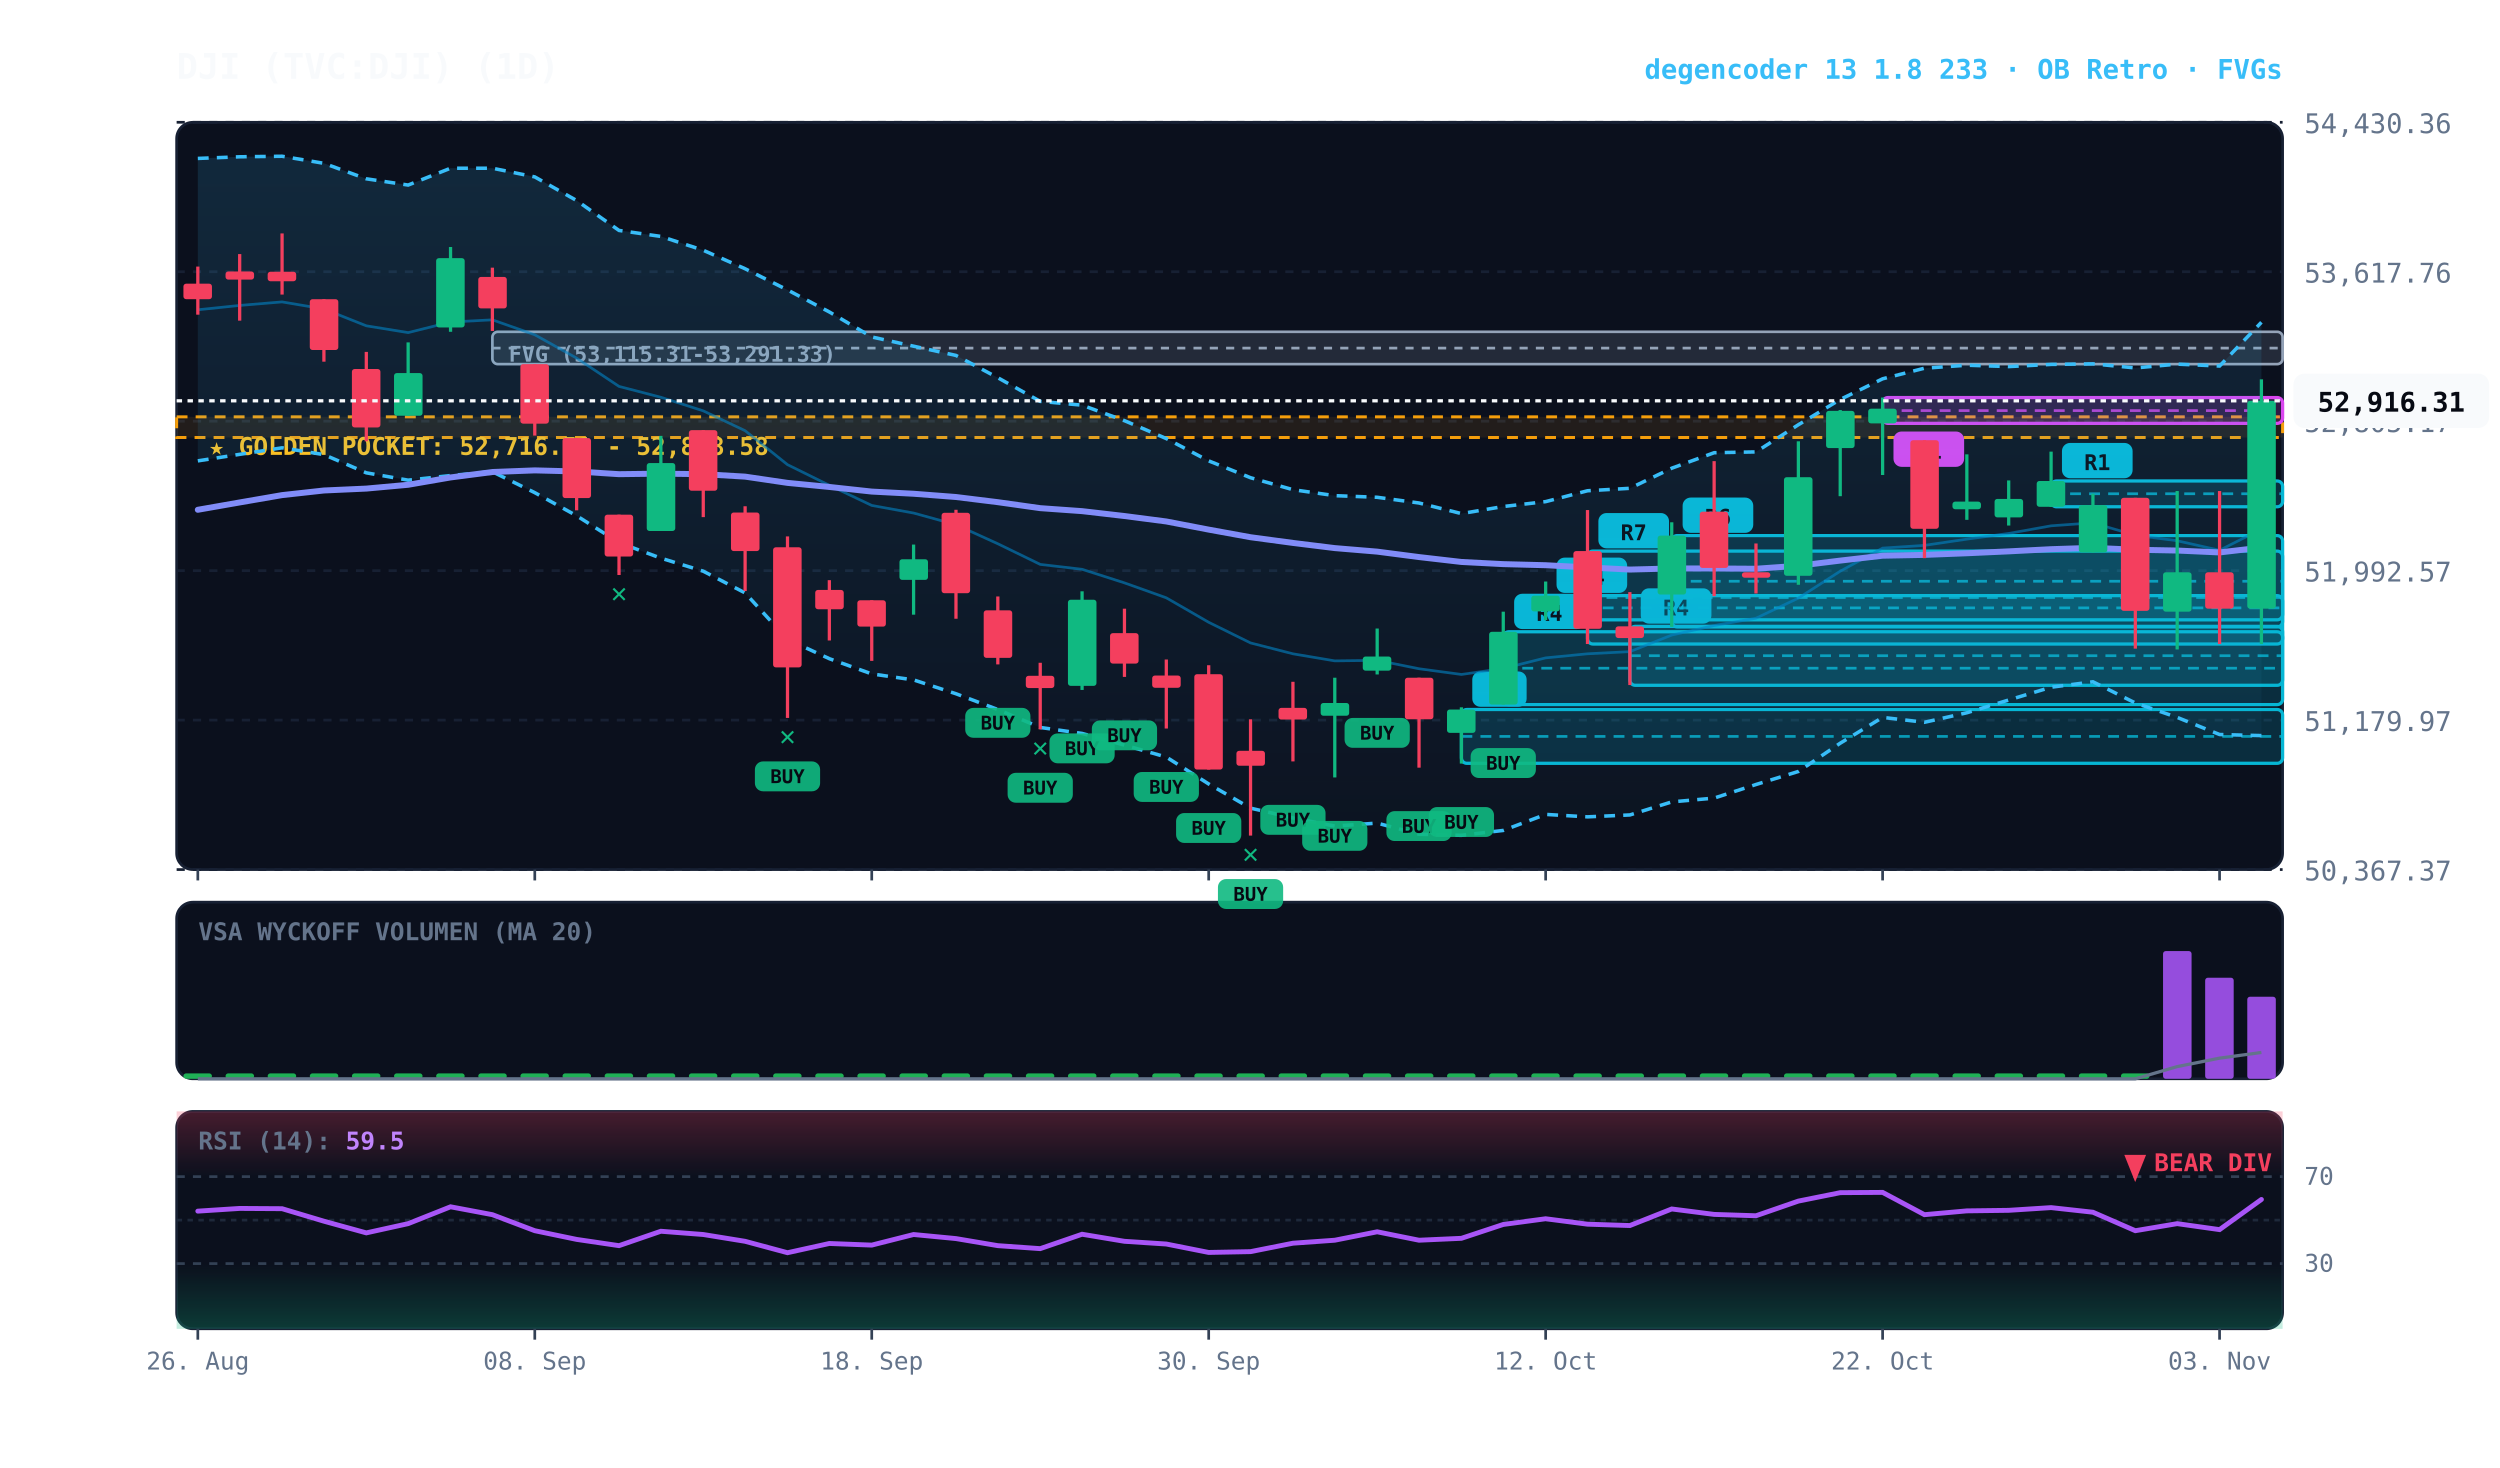
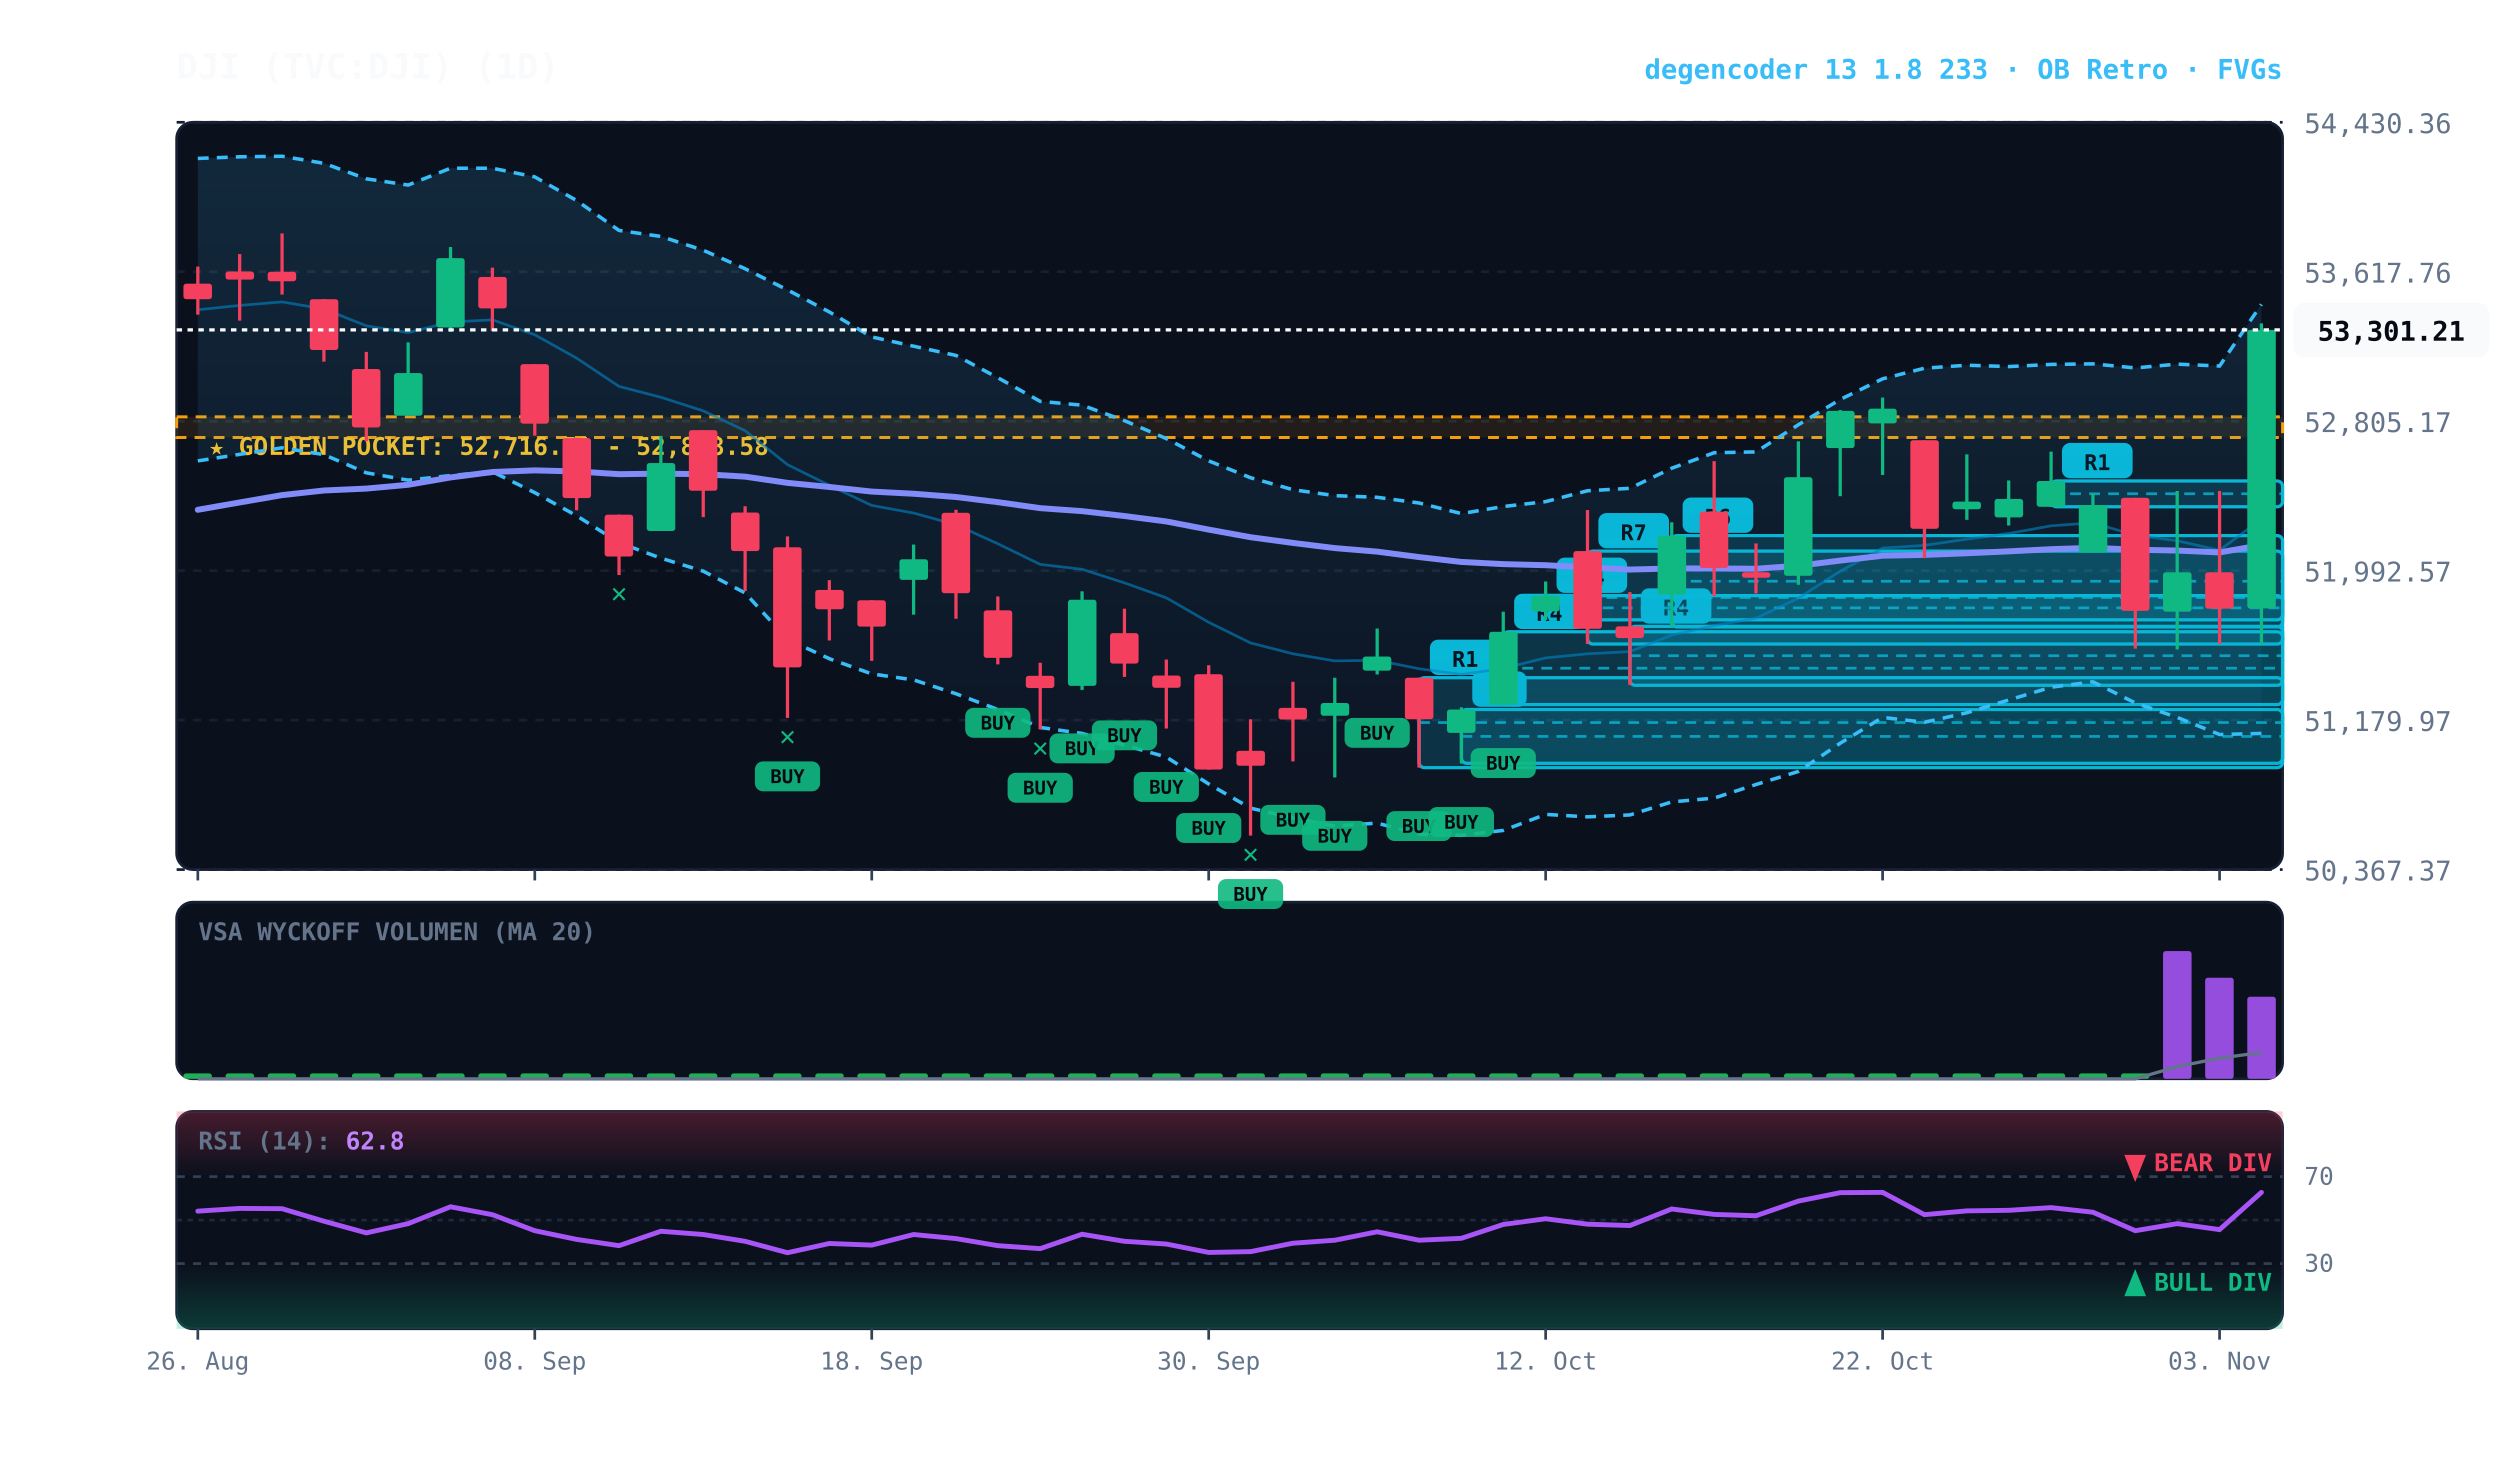
<svg xmlns="http://www.w3.org/2000/svg" viewBox="0 0 920 540" width="100%" height="100%" style="background:#070a13; font-family:'JetBrains Mono', monospace;">
  <defs>
    <linearGradient id="cloud-grad" x1="0%" y1="0%" x2="0%" y2="100%">
      <stop offset="0%" stop-color="#38bdf8" stop-opacity="0.14" />
      <stop offset="100%" stop-color="#38bdf8" stop-opacity="0.02" />
    </linearGradient>
    <linearGradient id="rsi-overbought" x1="0%" y1="0%" x2="0%" y2="100%">
      <stop offset="0%" stop-color="#f43f5e" stop-opacity="0.25" />
      <stop offset="100%" stop-color="#f43f5e" stop-opacity="0.0" />
    </linearGradient>
    <linearGradient id="rsi-oversold" x1="0%" y1="0%" x2="0%" y2="100%">
      <stop offset="0%" stop-color="#10b981" stop-opacity="0.0" />
      <stop offset="100%" stop-color="#10b981" stop-opacity="0.25" />
    </linearGradient>
  </defs>
  <rect x="65" y="45" width="775" height="275" fill="#0b101d" rx="6" stroke="#172033" stroke-width="1" />
  <rect x="65" y="332" width="775" height="65" fill="#0b101d" rx="6" stroke="#172033" stroke-width="1" />
  <rect x="65" y="409" width="775" height="80" fill="#0b101d" rx="6" stroke="#172033" stroke-width="1" />
  <line x1="65" y1="320.0" x2="840" y2="320.0" stroke="#172033" stroke-dasharray="3,3" stroke-width="1" />
  <text x="848" y="324.0" fill="#64748b" font-size="10" text-anchor="start">50,367.37</text>
  <line x1="65" y1="265.0" x2="840" y2="265.0" stroke="#172033" stroke-dasharray="3,3" stroke-width="1" />
  <text x="848" y="269.0" fill="#64748b" font-size="10" text-anchor="start">51,179.97</text>
  <line x1="65" y1="210.0" x2="840" y2="210.0" stroke="#172033" stroke-dasharray="3,3" stroke-width="1" />
  <text x="848" y="214.0" fill="#64748b" font-size="10" text-anchor="start">51,992.57</text>
  <line x1="65" y1="155.0" x2="840" y2="155.0" stroke="#172033" stroke-dasharray="3,3" stroke-width="1" />
  <text x="848" y="159.0" fill="#64748b" font-size="10" text-anchor="start">52,805.17</text>
  <line x1="65" y1="100.0" x2="840" y2="100.0" stroke="#172033" stroke-dasharray="3,3" stroke-width="1" />
  <text x="848" y="104.0" fill="#64748b" font-size="10" text-anchor="start">53,617.76</text>
  <line x1="65" y1="45.0" x2="840" y2="45.0" stroke="#172033" stroke-dasharray="3,3" stroke-width="1" />
  <text x="848" y="49.0" fill="#64748b" font-size="10" text-anchor="start">54,430.36</text>
  <rect x="65" y="153.4" width="775" height="7.6" fill="rgba(245, 158, 11, 0.10)" stroke="#f59e0b" stroke-dasharray="4,3" stroke-width="1.1" />
  <text x="77" y="167.4" fill="#fbbf24" font-size="9" font-weight="bold">★ GOLDEN POCKET: 52,716.51 - 52,828.58</text>
-   <rect x="181.2" y="122.1" width="658.8" height="11.9" fill="rgba(148, 163, 184, 0.18)" stroke="#94a3b8" stroke-width="1" rx="2" />
-   <line x1="181.2" y1="128.1" x2="840" y2="128.1" stroke="#94a3b8" stroke-dasharray="3,3" stroke-width="1" />
-   <text x="187.2" y="133.1" fill="#94a3b8" font-size="8" font-weight="bold">FVG (53,115.31-53,291.33)</text>
  <rect x="754.8" y="177.0" width="85.2" height="9.5" fill="rgba(6, 182, 212, 0.18)" stroke="#06b6d4" stroke-width="1.2" rx="2" />
  <line x1="754.8" y1="181.7" x2="840" y2="181.7" stroke="#06b6d4" stroke-dasharray="4,3" stroke-width="1.0" opacity="0.8" />
  <rect x="758.8" y="163.0" width="26" height="13" fill="#06b6d4" rx="3" />
  <text x="771.8" y="173.0" fill="#070a13" font-size="8" font-weight="bold" text-anchor="middle">R1</text>
-   <rect x="692.8" y="146.3" width="147.2" height="9.5" fill="rgba(217, 70, 239, 0.18)" stroke="#d946ef" stroke-width="1.2" rx="2" />
-   <line x1="692.8" y1="151.1" x2="840" y2="151.1" stroke="#d946ef" stroke-dasharray="4,3" stroke-width="1.0" opacity="0.8" />
-   <rect x="696.8" y="158.8" width="26" height="13" fill="#d946ef" rx="3" />
-   <text x="709.8" y="168.8" fill="#070a13" font-size="8" font-weight="bold" text-anchor="middle">R1</text>
  <rect x="615.2" y="197.1" width="224.8" height="33.6" fill="rgba(6, 182, 212, 0.18)" stroke="#06b6d4" stroke-width="1.2" rx="2" />
  <line x1="615.2" y1="213.9" x2="840" y2="213.9" stroke="#06b6d4" stroke-dasharray="4,3" stroke-width="1.0" opacity="0.8" />
  <rect x="619.2" y="183.1" width="26" height="13" fill="#06b6d4" rx="3" />
  <text x="632.2" y="193.1" fill="#070a13" font-size="8" font-weight="bold" text-anchor="middle">R6</text>
  <rect x="599.8" y="230.5" width="240.2" height="21.7" fill="rgba(6, 182, 212, 0.18)" stroke="#06b6d4" stroke-width="1.2" rx="2" />
  <line x1="599.8" y1="241.3" x2="840" y2="241.3" stroke="#06b6d4" stroke-dasharray="4,3" stroke-width="1.0" opacity="0.8" />
  <rect x="603.8" y="216.5" width="26" height="13" fill="#06b6d4" rx="3" />
  <text x="616.8" y="226.5" fill="#070a13" font-size="8" font-weight="bold" text-anchor="middle">R4</text>
  <rect x="584.2" y="202.8" width="255.8" height="34.2" fill="rgba(6, 182, 212, 0.18)" stroke="#06b6d4" stroke-width="1.2" rx="2" />
  <line x1="584.2" y1="219.9" x2="840" y2="219.9" stroke="#06b6d4" stroke-dasharray="4,3" stroke-width="1.0" opacity="0.8" />
  <rect x="588.2" y="188.8" width="26" height="13" fill="#06b6d4" rx="3" />
  <text x="601.2" y="198.8" fill="#070a13" font-size="8" font-weight="bold" text-anchor="middle">R7</text>
  <rect x="568.8" y="219.2" width="271.2" height="8.9" fill="rgba(6, 182, 212, 0.18)" stroke="#06b6d4" stroke-width="1.2" rx="2" />
  <line x1="568.8" y1="223.7" x2="840" y2="223.7" stroke="#06b6d4" stroke-dasharray="4,3" stroke-width="1.0" opacity="0.8" />
  <rect x="572.8" y="205.2" width="26" height="13" fill="#06b6d4" rx="3" />
  <text x="585.8" y="215.2" fill="#070a13" font-size="8" font-weight="bold" text-anchor="middle">R4</text>
  <rect x="553.2" y="232.5" width="286.8" height="26.8" fill="rgba(6, 182, 212, 0.18)" stroke="#06b6d4" stroke-width="1.2" rx="2" />
  <line x1="553.2" y1="245.9" x2="840" y2="245.9" stroke="#06b6d4" stroke-dasharray="4,3" stroke-width="1.0" opacity="0.8" />
  <rect x="557.2" y="218.5" width="26" height="13" fill="#06b6d4" rx="3" />
  <text x="570.2" y="228.5" fill="#070a13" font-size="8" font-weight="bold" text-anchor="middle">R4</text>
  <rect x="537.8" y="261.1" width="302.2" height="19.8" fill="rgba(6, 182, 212, 0.18)" stroke="#06b6d4" stroke-width="1.2" rx="2" />
  <line x1="537.8" y1="271.0" x2="840" y2="271.0" stroke="#06b6d4" stroke-dasharray="4,3" stroke-width="1.0" opacity="0.8" />
  <rect x="541.8" y="247.1" width="20" height="13" fill="#06b6d4" rx="3" />
  <text x="551.8" y="257.1" fill="#070a13" font-size="8" font-weight="bold" text-anchor="middle">B</text>
-   <polygon points="72.8,58.3 88.2,57.7 103.8,57.5 119.2,60.1 134.8,65.8 150.2,68.1 165.8,61.9 181.2,61.9 196.8,65.1 212.2,73.8 227.8,84.8 243.2,87.0 258.8,92.1 274.2,98.9 289.8,106.7 305.2,114.8 320.8,124.0 336.2,127.4 351.8,130.8 367.2,139.0 382.8,147.7 398.2,149.1 413.8,154.8 429.2,161.4 444.8,169.6 460.2,175.8 475.8,180.2 491.2,182.4 506.8,183.0 522.2,185.1 537.8,189.0 553.2,186.4 568.8,184.6 584.2,180.6 599.8,179.7 615.2,172.3 630.8,166.6 646.2,166.3 661.8,156.3 677.2,147.0 692.8,139.4 708.2,135.5 723.8,134.4 739.2,134.9 754.8,134.1 770.2,133.9 785.8,135.4 801.2,134.0 816.8,134.7 832.2,118.6 832.2,270.7 816.8,270.3 801.2,264.0 785.8,258.7 770.2,250.9 754.8,252.9 739.2,257.6 723.8,262.3 708.2,265.8 692.8,264.0 677.2,273.5 661.8,283.9 646.2,288.7 630.8,293.7 615.2,295.1 599.8,299.9 584.2,300.6 568.8,299.7 553.2,305.6 537.8,307.4 522.2,307.0 506.8,302.9 491.2,304.0 475.8,301.0 460.2,297.4 444.8,288.5 429.2,278.6 413.8,274.2 398.2,269.9 382.8,267.7 367.2,261.1 351.8,255.3 336.2,250.2 320.8,248.0 305.2,242.4 289.8,235.3 274.2,218.2 258.8,210.2 243.2,205.4 227.8,199.7 212.2,189.8 196.8,181.3 181.2,173.6 165.8,175.0 150.2,176.7 134.8,174.0 119.2,167.3 103.8,164.8 88.2,167.2 72.8,169.6" fill="url(#cloud-grad)" />
-   <polyline points="72.8,58.3 88.2,57.7 103.8,57.5 119.2,60.1 134.8,65.8 150.2,68.1 165.8,61.9 181.2,61.9 196.8,65.1 212.2,73.8 227.8,84.8 243.2,87.0 258.8,92.1 274.2,98.9 289.8,106.7 305.2,114.8 320.8,124.0 336.2,127.4 351.8,130.8 367.2,139.0 382.8,147.7 398.2,149.1 413.8,154.8 429.2,161.4 444.8,169.6 460.2,175.8 475.8,180.2 491.2,182.4 506.8,183.0 522.2,185.1 537.8,189.0 553.2,186.4 568.8,184.6 584.2,180.6 599.8,179.7 615.2,172.3 630.8,166.6 646.2,166.3 661.8,156.3 677.2,147.0 692.8,139.4 708.2,135.5 723.8,134.4 739.2,134.9 754.8,134.1 770.2,133.9 785.8,135.4 801.2,134.0 816.8,134.7 832.2,118.6" fill="none" stroke="#38bdf8" stroke-width="1.3" stroke-dasharray="4,3" />
-   <polyline points="72.8,169.6 88.2,167.2 103.8,164.8 119.2,167.3 134.8,174.0 150.2,176.7 165.8,175.0 181.2,173.6 196.8,181.3 212.2,189.8 227.8,199.7 243.2,205.4 258.8,210.2 274.2,218.2 289.8,235.3 305.2,242.4 320.8,248.0 336.2,250.2 351.8,255.3 367.2,261.1 382.8,267.7 398.2,269.9 413.8,274.2 429.2,278.6 444.8,288.5 460.2,297.4 475.8,301.0 491.2,304.0 506.8,302.9 522.2,307.0 537.8,307.4 553.2,305.6 568.8,299.7 584.2,300.6 599.8,299.9 615.2,295.1 630.8,293.7 646.2,288.7 661.8,283.9 677.2,273.5 692.8,264.0 708.2,265.8 723.8,262.3 739.2,257.6 754.8,252.9 770.2,250.9 785.8,258.7 801.2,264.0 816.8,270.3 832.2,270.7" fill="none" stroke="#38bdf8" stroke-width="1.3" stroke-dasharray="4,3" />
-   <polyline points="72.8,114.0 88.2,112.4 103.8,111.1 119.2,113.7 134.8,119.9 150.2,122.4 165.8,118.5 181.2,117.7 196.8,123.2 212.2,131.8 227.8,142.2 243.2,146.2 258.8,151.2 274.2,158.5 289.8,171.0 305.2,178.6 320.8,186.0 336.2,188.8 351.8,193.1 367.2,200.1 382.8,207.7 398.2,209.5 413.8,214.5 429.2,220.0 444.8,229.0 460.2,236.6 475.8,240.6 491.2,243.2 506.8,243.0 522.2,246.1 537.8,248.2 553.2,246.0 568.8,242.1 584.2,240.6 599.8,239.8 615.2,233.7 630.8,230.2 646.2,227.5 661.8,220.1 677.2,210.2 692.8,201.7 708.2,200.7 723.8,198.4 739.2,196.3 754.8,193.5 770.2,192.4 785.8,197.0 801.2,199.0 816.8,202.5 832.2,194.7" fill="none" stroke="#0284c7" stroke-width="1.0" stroke-opacity="0.6" />
-   <polyline points="72.8,187.6 88.2,184.9 103.8,182.2 119.2,180.5 134.8,179.8 150.2,178.4 165.8,175.7 181.2,173.7 196.8,173.1 212.2,173.5 227.8,174.5 243.2,174.3 258.8,174.5 274.2,175.4 289.8,177.7 305.2,179.2 320.8,180.9 336.2,181.7 351.8,182.9 367.2,184.8 382.8,187.0 398.2,188.1 413.8,189.9 429.2,191.9 444.8,194.9 460.2,197.7 475.8,199.8 491.2,201.7 506.8,203.0 522.2,205.0 537.8,206.8 553.2,207.6 568.8,208.0 584.2,208.8 599.8,209.6 615.2,209.2 630.8,209.2 646.2,209.3 661.8,208.2 677.2,206.3 692.8,204.5 708.2,204.2 723.8,203.6 739.2,202.9 754.8,202.1 770.2,201.6 785.8,202.3 801.2,202.6 816.8,203.3 832.2,201.5" fill="none" stroke="#818cf8" stroke-width="2.2" stroke-linecap="round" />
+   <rect x="522.2" y="249.4" width="317.8" height="33.1" fill="rgba(6, 182, 212, 0.18)" stroke="#06b6d4" stroke-width="1.2" rx="2" />
+   <line x1="522.2" y1="265.9" x2="840" y2="265.9" stroke="#06b6d4" stroke-dasharray="4,3" stroke-width="1.0" opacity="0.8" />
+   <rect x="526.2" y="235.4" width="26" height="13" fill="#06b6d4" rx="3" />
+   <text x="539.2" y="245.4" fill="#070a13" font-size="8" font-weight="bold" text-anchor="middle">R1</text>
+   <polygon points="72.8,58.3 88.2,57.7 103.8,57.5 119.2,60.1 134.8,65.8 150.2,68.1 165.8,61.9 181.2,61.9 196.8,65.1 212.2,73.8 227.8,84.8 243.2,87.0 258.8,92.1 274.2,98.9 289.8,106.7 305.2,114.8 320.8,124.0 336.2,127.4 351.8,130.8 367.2,139.0 382.8,147.7 398.2,149.1 413.8,154.8 429.2,161.4 444.8,169.6 460.2,175.8 475.8,180.2 491.2,182.4 506.8,183.0 522.2,185.1 537.8,189.0 553.2,186.4 568.8,184.6 584.2,180.6 599.8,179.7 615.2,172.3 630.8,166.6 646.2,166.3 661.8,156.3 677.2,147.0 692.8,139.4 708.2,135.5 723.8,134.4 739.2,134.9 754.8,134.1 770.2,133.9 785.8,135.4 801.2,134.0 816.8,134.7 832.2,112.0 832.2,269.9 816.8,270.3 801.2,264.0 785.8,258.7 770.2,250.9 754.8,252.9 739.2,257.6 723.8,262.3 708.2,265.8 692.8,264.0 677.2,273.5 661.8,283.9 646.2,288.7 630.8,293.7 615.2,295.1 599.8,299.9 584.2,300.6 568.8,299.7 553.2,305.6 537.8,307.4 522.2,307.0 506.8,302.9 491.2,304.0 475.8,301.0 460.2,297.4 444.8,288.5 429.2,278.6 413.8,274.2 398.2,269.9 382.8,267.7 367.2,261.1 351.8,255.3 336.2,250.2 320.8,248.0 305.2,242.4 289.8,235.3 274.2,218.2 258.8,210.2 243.2,205.4 227.8,199.7 212.2,189.8 196.8,181.3 181.2,173.6 165.8,175.0 150.2,176.7 134.8,174.0 119.2,167.3 103.8,164.8 88.2,167.2 72.8,169.6" fill="url(#cloud-grad)" />
+   <polyline points="72.8,58.3 88.2,57.7 103.8,57.5 119.2,60.1 134.8,65.8 150.2,68.1 165.8,61.9 181.2,61.9 196.8,65.1 212.2,73.8 227.8,84.8 243.2,87.0 258.8,92.1 274.2,98.9 289.8,106.7 305.2,114.8 320.8,124.0 336.2,127.4 351.8,130.8 367.2,139.0 382.8,147.7 398.2,149.1 413.8,154.8 429.2,161.4 444.8,169.6 460.2,175.8 475.8,180.2 491.2,182.4 506.8,183.0 522.2,185.1 537.8,189.0 553.2,186.4 568.8,184.6 584.2,180.6 599.8,179.7 615.2,172.3 630.8,166.6 646.2,166.3 661.8,156.3 677.2,147.0 692.8,139.4 708.2,135.5 723.8,134.4 739.2,134.9 754.8,134.1 770.2,133.9 785.8,135.4 801.2,134.0 816.8,134.7 832.2,112.0" fill="none" stroke="#38bdf8" stroke-width="1.3" stroke-dasharray="4,3" />
+   <polyline points="72.8,169.6 88.2,167.2 103.8,164.8 119.2,167.3 134.8,174.0 150.2,176.7 165.8,175.0 181.2,173.6 196.8,181.3 212.2,189.8 227.8,199.7 243.2,205.4 258.8,210.2 274.2,218.2 289.8,235.3 305.2,242.4 320.8,248.0 336.2,250.2 351.8,255.3 367.2,261.1 382.8,267.7 398.2,269.9 413.8,274.2 429.2,278.6 444.8,288.5 460.2,297.4 475.8,301.0 491.2,304.0 506.8,302.9 522.2,307.0 537.8,307.4 553.2,305.6 568.8,299.7 584.2,300.6 599.8,299.9 615.2,295.1 630.8,293.7 646.2,288.7 661.8,283.9 677.2,273.5 692.8,264.0 708.2,265.8 723.8,262.3 739.2,257.6 754.8,252.9 770.2,250.9 785.8,258.7 801.2,264.0 816.8,270.3 832.2,269.9" fill="none" stroke="#38bdf8" stroke-width="1.3" stroke-dasharray="4,3" />
+   <polyline points="72.8,114.0 88.2,112.4 103.8,111.1 119.2,113.7 134.8,119.9 150.2,122.4 165.8,118.5 181.2,117.7 196.8,123.2 212.2,131.8 227.8,142.2 243.2,146.2 258.8,151.2 274.2,158.5 289.8,171.0 305.2,178.6 320.8,186.0 336.2,188.8 351.8,193.1 367.2,200.1 382.8,207.7 398.2,209.5 413.8,214.5 429.2,220.0 444.8,229.0 460.2,236.6 475.8,240.6 491.2,243.2 506.8,243.0 522.2,246.1 537.8,248.2 553.2,246.0 568.8,242.1 584.2,240.6 599.8,239.8 615.2,233.7 630.8,230.2 646.2,227.5 661.8,220.1 677.2,210.2 692.8,201.7 708.2,200.7 723.8,198.4 739.2,196.3 754.8,193.5 770.2,192.4 785.8,197.0 801.2,199.0 816.8,202.5 832.2,191.0" fill="none" stroke="#0284c7" stroke-width="1.0" stroke-opacity="0.6" />
+   <polyline points="72.8,187.6 88.2,184.9 103.8,182.2 119.2,180.5 134.8,179.8 150.2,178.4 165.8,175.7 181.2,173.7 196.8,173.1 212.2,173.5 227.8,174.5 243.2,174.3 258.8,174.5 274.2,175.4 289.8,177.7 305.2,179.2 320.8,180.9 336.2,181.7 351.8,182.9 367.2,184.8 382.8,187.0 398.2,188.1 413.8,189.9 429.2,191.9 444.8,194.9 460.2,197.7 475.8,199.8 491.2,201.7 506.8,203.0 522.2,205.0 537.8,206.8 553.2,207.6 568.8,208.0 584.2,208.8 599.8,209.6 615.2,209.2 630.8,209.2 646.2,209.3 661.8,208.2 677.2,206.3 692.8,204.5 708.2,204.2 723.8,203.6 739.2,202.9 754.8,202.1 770.2,201.6 785.8,202.3 801.2,202.6 816.8,203.3 832.2,200.6" fill="none" stroke="#818cf8" stroke-width="2.2" stroke-linecap="round" />
  <line x1="72.8" y1="98.1" x2="72.8" y2="115.8" stroke="#f43f5e" stroke-width="1.2" />
  <rect x="67.5" y="104.4" width="10.5" height="5.7" fill="#f43f5e" rx="1" />
  <line x1="88.2" y1="93.5" x2="88.2" y2="118.0" stroke="#f43f5e" stroke-width="1.2" />
  <rect x="83.0" y="99.9" width="10.5" height="3.0" fill="#f43f5e" rx="1" />
  <line x1="103.8" y1="85.9" x2="103.8" y2="108.4" stroke="#f43f5e" stroke-width="1.2" />
  <rect x="98.5" y="100.0" width="10.5" height="3.5" fill="#f43f5e" rx="1" />
  <line x1="119.2" y1="110.1" x2="119.2" y2="133.1" stroke="#f43f5e" stroke-width="1.2" />
  <rect x="114.0" y="110.1" width="10.5" height="18.7" fill="#f43f5e" rx="1" />
  <line x1="134.8" y1="129.5" x2="134.8" y2="162.4" stroke="#f43f5e" stroke-width="1.2" />
  <rect x="129.5" y="135.8" width="10.5" height="21.5" fill="#f43f5e" rx="1" />
  <line x1="150.2" y1="126.0" x2="150.2" y2="153.0" stroke="#10b981" stroke-width="1.2" />
  <rect x="145.0" y="137.3" width="10.5" height="15.7" fill="#10b981" rx="1" />
  <line x1="165.8" y1="90.9" x2="165.8" y2="122.1" stroke="#10b981" stroke-width="1.2" />
  <rect x="160.5" y="95.0" width="10.5" height="25.5" fill="#10b981" rx="1" />
  <line x1="181.2" y1="98.5" x2="181.2" y2="121.8" stroke="#f43f5e" stroke-width="1.2" />
  <rect x="176.0" y="101.9" width="10.5" height="11.6" fill="#f43f5e" rx="1" />
  <line x1="196.8" y1="134.0" x2="196.8" y2="160.3" stroke="#f43f5e" stroke-width="1.2" />
  <rect x="191.5" y="134.0" width="10.5" height="21.9" fill="#f43f5e" rx="1" />
  <line x1="212.2" y1="161.2" x2="212.2" y2="187.8" stroke="#f43f5e" stroke-width="1.2" />
  <rect x="207.0" y="161.2" width="10.5" height="22.1" fill="#f43f5e" rx="1" />
  <line x1="227.8" y1="189.4" x2="227.8" y2="211.6" stroke="#f43f5e" stroke-width="1.2" />
  <rect x="222.5" y="189.4" width="10.5" height="15.4" fill="#f43f5e" rx="1" />
  <text x="227.8" y="221.6" fill="#10b981" font-size="10" font-weight="bold" text-anchor="middle">✕</text>
  <line x1="243.2" y1="160.4" x2="243.2" y2="195.3" stroke="#10b981" stroke-width="1.2" />
  <rect x="238.0" y="170.4" width="10.5" height="25.0" fill="#10b981" rx="1" />
  <line x1="258.8" y1="158.3" x2="258.8" y2="190.3" stroke="#f43f5e" stroke-width="1.2" />
  <rect x="253.5" y="158.3" width="10.5" height="22.3" fill="#f43f5e" rx="1" />
  <line x1="274.2" y1="186.3" x2="274.2" y2="217.5" stroke="#f43f5e" stroke-width="1.2" />
  <rect x="269.0" y="188.6" width="10.5" height="14.2" fill="#f43f5e" rx="1" />
  <line x1="289.8" y1="197.4" x2="289.8" y2="264.2" stroke="#f43f5e" stroke-width="1.2" />
  <rect x="284.5" y="201.4" width="10.5" height="44.2" fill="#f43f5e" rx="1" />
  <rect x="277.8" y="280.2" width="24" height="11" fill="#10b981" rx="3" opacity="0.9" />
  <text x="289.8" y="288.2" fill="#070a13" font-size="7" font-weight="bold" text-anchor="middle">BUY</text>
  <text x="289.8" y="274.2" fill="#10b981" font-size="10" font-weight="bold" text-anchor="middle">✕</text>
  <line x1="305.2" y1="213.5" x2="305.2" y2="235.7" stroke="#f43f5e" stroke-width="1.2" />
  <rect x="300.0" y="217.1" width="10.5" height="7.1" fill="#f43f5e" rx="1" />
  <line x1="320.8" y1="220.9" x2="320.8" y2="243.2" stroke="#f43f5e" stroke-width="1.2" />
  <rect x="315.5" y="220.9" width="10.5" height="9.7" fill="#f43f5e" rx="1" />
  <line x1="336.2" y1="200.4" x2="336.2" y2="226.2" stroke="#10b981" stroke-width="1.2" />
  <rect x="331.0" y="205.8" width="10.5" height="7.6" fill="#10b981" rx="1" />
  <line x1="351.8" y1="187.6" x2="351.8" y2="227.7" stroke="#f43f5e" stroke-width="1.2" />
  <rect x="346.5" y="188.7" width="10.5" height="29.6" fill="#f43f5e" rx="1" />
  <line x1="367.2" y1="219.5" x2="367.2" y2="244.5" stroke="#f43f5e" stroke-width="1.2" />
  <rect x="362.0" y="224.6" width="10.5" height="17.5" fill="#f43f5e" rx="1" />
  <rect x="355.2" y="260.5" width="24" height="11" fill="#10b981" rx="3" opacity="0.9" />
  <text x="367.2" y="268.5" fill="#070a13" font-size="7" font-weight="bold" text-anchor="middle">BUY</text>
  <line x1="382.8" y1="243.9" x2="382.8" y2="268.4" stroke="#f43f5e" stroke-width="1.2" />
  <rect x="377.5" y="248.7" width="10.5" height="4.5" fill="#f43f5e" rx="1" />
  <rect x="370.8" y="284.4" width="24" height="11" fill="#10b981" rx="3" opacity="0.9" />
  <text x="382.8" y="292.4" fill="#070a13" font-size="7" font-weight="bold" text-anchor="middle">BUY</text>
  <text x="382.8" y="278.4" fill="#10b981" font-size="10" font-weight="bold" text-anchor="middle">✕</text>
  <line x1="398.2" y1="217.6" x2="398.2" y2="253.9" stroke="#10b981" stroke-width="1.2" />
  <rect x="393.0" y="220.7" width="10.5" height="31.7" fill="#10b981" rx="1" />
  <rect x="386.2" y="269.9" width="24" height="11" fill="#10b981" rx="3" opacity="0.9" />
  <text x="398.2" y="277.9" fill="#070a13" font-size="7" font-weight="bold" text-anchor="middle">BUY</text>
  <line x1="413.8" y1="224.0" x2="413.8" y2="249.1" stroke="#f43f5e" stroke-width="1.2" />
  <rect x="408.5" y="233.0" width="10.5" height="11.2" fill="#f43f5e" rx="1" />
  <rect x="401.8" y="265.1" width="24" height="11" fill="#10b981" rx="3" opacity="0.9" />
  <text x="413.8" y="273.1" fill="#070a13" font-size="7" font-weight="bold" text-anchor="middle">BUY</text>
  <line x1="429.2" y1="242.7" x2="429.2" y2="268.1" stroke="#f43f5e" stroke-width="1.2" />
  <rect x="424.0" y="248.6" width="10.5" height="4.5" fill="#f43f5e" rx="1" />
  <rect x="417.2" y="284.1" width="24" height="11" fill="#10b981" rx="3" opacity="0.9" />
  <text x="429.2" y="292.1" fill="#070a13" font-size="7" font-weight="bold" text-anchor="middle">BUY</text>
  <line x1="444.8" y1="244.8" x2="444.8" y2="283.2" stroke="#f43f5e" stroke-width="1.2" />
  <rect x="439.5" y="248.1" width="10.5" height="35.1" fill="#f43f5e" rx="1" />
  <rect x="432.8" y="299.2" width="24" height="11" fill="#10b981" rx="3" opacity="0.9" />
  <text x="444.8" y="307.2" fill="#070a13" font-size="7" font-weight="bold" text-anchor="middle">BUY</text>
  <line x1="460.2" y1="264.7" x2="460.2" y2="307.5" stroke="#f43f5e" stroke-width="1.2" />
  <rect x="455.0" y="276.3" width="10.5" height="5.5" fill="#f43f5e" rx="1" />
  <rect x="448.2" y="323.5" width="24" height="11" fill="#10b981" rx="3" opacity="0.9" />
  <text x="460.2" y="331.5" fill="#070a13" font-size="7" font-weight="bold" text-anchor="middle">BUY</text>
  <text x="460.2" y="317.5" fill="#10b981" font-size="10" font-weight="bold" text-anchor="middle">✕</text>
  <line x1="475.8" y1="250.9" x2="475.8" y2="280.2" stroke="#f43f5e" stroke-width="1.2" />
  <rect x="470.5" y="260.5" width="10.5" height="4.3" fill="#f43f5e" rx="1" />
  <rect x="463.8" y="296.2" width="24" height="11" fill="#10b981" rx="3" opacity="0.9" />
  <text x="475.8" y="304.2" fill="#070a13" font-size="7" font-weight="bold" text-anchor="middle">BUY</text>
  <line x1="491.2" y1="249.4" x2="491.2" y2="286.1" stroke="#10b981" stroke-width="1.2" />
  <rect x="486.0" y="258.7" width="10.5" height="4.7" fill="#10b981" rx="1" />
  <rect x="479.2" y="302.1" width="24" height="11" fill="#10b981" rx="3" opacity="0.9" />
  <text x="491.2" y="310.1" fill="#070a13" font-size="7" font-weight="bold" text-anchor="middle">BUY</text>
  <line x1="506.8" y1="231.3" x2="506.8" y2="248.2" stroke="#10b981" stroke-width="1.2" />
  <rect x="501.5" y="241.6" width="10.5" height="5.2" fill="#10b981" rx="1" />
  <rect x="494.8" y="264.2" width="24" height="11" fill="#10b981" rx="3" opacity="0.9" />
  <text x="506.8" y="272.2" fill="#070a13" font-size="7" font-weight="bold" text-anchor="middle">BUY</text>
  <line x1="522.2" y1="249.4" x2="522.2" y2="282.5" stroke="#f43f5e" stroke-width="1.2" />
  <rect x="517.0" y="249.4" width="10.5" height="15.3" fill="#f43f5e" rx="1" />
  <rect x="510.2" y="298.5" width="24" height="11" fill="#10b981" rx="3" opacity="0.9" />
  <text x="522.2" y="306.5" fill="#070a13" font-size="7" font-weight="bold" text-anchor="middle">BUY</text>
  <line x1="537.8" y1="260.3" x2="537.8" y2="281.0" stroke="#10b981" stroke-width="1.2" />
  <rect x="532.5" y="261.1" width="10.5" height="8.6" fill="#10b981" rx="1" />
  <rect x="525.8" y="297.0" width="24" height="11" fill="#10b981" rx="3" opacity="0.9" />
  <text x="537.8" y="305.0" fill="#070a13" font-size="7" font-weight="bold" text-anchor="middle">BUY</text>
  <line x1="553.2" y1="225.1" x2="553.2" y2="259.3" stroke="#10b981" stroke-width="1.2" />
  <rect x="548.0" y="232.5" width="10.5" height="26.8" fill="#10b981" rx="1" />
  <rect x="541.2" y="275.3" width="24" height="11" fill="#10b981" rx="3" opacity="0.9" />
  <text x="553.2" y="283.3" fill="#070a13" font-size="7" font-weight="bold" text-anchor="middle">BUY</text>
  <line x1="568.8" y1="214.0" x2="568.8" y2="228.2" stroke="#10b981" stroke-width="1.2" />
  <rect x="563.5" y="219.2" width="10.5" height="5.8" fill="#10b981" rx="1" />
  <line x1="584.2" y1="187.7" x2="584.2" y2="237.0" stroke="#f43f5e" stroke-width="1.2" />
  <rect x="579.0" y="202.8" width="10.5" height="28.6" fill="#f43f5e" rx="1" />
  <line x1="599.8" y1="217.9" x2="599.8" y2="252.1" stroke="#f43f5e" stroke-width="1.2" />
  <rect x="594.5" y="230.5" width="10.5" height="4.3" fill="#f43f5e" rx="1" />
  <line x1="615.2" y1="192.2" x2="615.2" y2="230.7" stroke="#10b981" stroke-width="1.2" />
  <rect x="610.0" y="197.1" width="10.5" height="21.7" fill="#10b981" rx="1" />
  <line x1="630.8" y1="169.7" x2="630.8" y2="219.4" stroke="#f43f5e" stroke-width="1.2" />
  <rect x="625.5" y="188.3" width="10.5" height="20.7" fill="#f43f5e" rx="1" />
  <line x1="646.2" y1="200.0" x2="646.2" y2="218.4" stroke="#f43f5e" stroke-width="1.2" />
  <rect x="641.0" y="210.6" width="10.5" height="2.0" fill="#f43f5e" rx="1" />
  <line x1="661.8" y1="162.4" x2="661.8" y2="215.2" stroke="#10b981" stroke-width="1.2" />
  <rect x="656.5" y="175.6" width="10.5" height="36.3" fill="#10b981" rx="1" />
  <line x1="677.2" y1="150.9" x2="677.2" y2="182.6" stroke="#10b981" stroke-width="1.2" />
  <rect x="672.0" y="151.2" width="10.5" height="13.7" fill="#10b981" rx="1" />
  <line x1="692.8" y1="146.3" x2="692.8" y2="174.8" stroke="#10b981" stroke-width="1.2" />
  <rect x="687.5" y="150.4" width="10.5" height="5.4" fill="#10b981" rx="1" />
  <line x1="708.2" y1="162.0" x2="708.2" y2="205.4" stroke="#f43f5e" stroke-width="1.2" />
  <rect x="703.0" y="162.0" width="10.5" height="32.6" fill="#f43f5e" rx="1" />
  <line x1="723.8" y1="167.2" x2="723.8" y2="191.3" stroke="#10b981" stroke-width="1.2" />
  <rect x="718.5" y="184.6" width="10.5" height="2.8" fill="#10b981" rx="1" />
  <line x1="739.2" y1="176.8" x2="739.2" y2="193.4" stroke="#10b981" stroke-width="1.2" />
  <rect x="734.0" y="183.6" width="10.5" height="6.8" fill="#10b981" rx="1" />
  <line x1="754.8" y1="166.2" x2="754.8" y2="186.5" stroke="#10b981" stroke-width="1.2" />
  <rect x="749.5" y="177.0" width="10.5" height="9.5" fill="#10b981" rx="1" />
  <line x1="770.2" y1="181.7" x2="770.2" y2="203.3" stroke="#10b981" stroke-width="1.2" />
  <rect x="765.0" y="185.9" width="10.5" height="17.4" fill="#10b981" rx="1" />
  <line x1="785.8" y1="183.2" x2="785.8" y2="238.7" stroke="#f43f5e" stroke-width="1.2" />
  <rect x="780.5" y="183.2" width="10.5" height="41.6" fill="#f43f5e" rx="1" />
  <line x1="801.2" y1="180.7" x2="801.2" y2="239.0" stroke="#10b981" stroke-width="1.2" />
  <rect x="796.0" y="210.6" width="10.5" height="14.5" fill="#10b981" rx="1" />
  <line x1="816.8" y1="180.7" x2="816.8" y2="237.0" stroke="#f43f5e" stroke-width="1.2" />
  <rect x="811.5" y="210.6" width="10.5" height="13.4" fill="#f43f5e" rx="1" />
-   <line x1="832.2" y1="139.6" x2="832.2" y2="237.0" stroke="#10b981" stroke-width="1.2" />
-   <rect x="827.0" y="147.5" width="10.5" height="76.5" fill="#10b981" rx="1" />
-   <line x1="65" y1="147.5" x2="840" y2="147.5" stroke="#f8fafc" stroke-width="1.2" stroke-dasharray="2,2" />
-   <rect x="844" y="137.5" width="72" height="20" fill="#f8fafc" rx="4" />
-   <text x="880" y="151.5" fill="#070a13" font-size="10" font-weight="bold" text-anchor="middle">52,916.31</text>
+   <line x1="832.2" y1="119.0" x2="832.2" y2="237.0" stroke="#10b981" stroke-width="1.2" />
+   <rect x="827.0" y="121.4" width="10.5" height="102.5" fill="#10b981" rx="1" />
+   <line x1="65" y1="121.4" x2="840" y2="121.4" stroke="#f8fafc" stroke-width="1.2" stroke-dasharray="2,2" />
+   <rect x="844" y="111.4" width="72" height="20" fill="#f8fafc" rx="4" />
+   <text x="880" y="125.4" fill="#070a13" font-size="10" font-weight="bold" text-anchor="middle">53,301.21</text>
  <text x="73" y="346" fill="#64748b" font-size="9" font-weight="bold">VSA WYCKOFF VOLUMEN (MA 20)</text>
  <rect x="67.5" y="395.0" width="10.5" height="2.0" fill="#22c55e" opacity="0.88" rx="1" />
  <rect x="83.0" y="395.0" width="10.5" height="2.0" fill="#22c55e" opacity="0.88" rx="1" />
  <rect x="98.5" y="395.0" width="10.5" height="2.0" fill="#22c55e" opacity="0.88" rx="1" />
  <rect x="114.0" y="395.0" width="10.5" height="2.0" fill="#22c55e" opacity="0.88" rx="1" />
  <rect x="129.5" y="395.0" width="10.5" height="2.0" fill="#22c55e" opacity="0.88" rx="1" />
  <rect x="145.0" y="395.0" width="10.5" height="2.0" fill="#22c55e" opacity="0.88" rx="1" />
  <rect x="160.5" y="395.0" width="10.5" height="2.0" fill="#22c55e" opacity="0.88" rx="1" />
  <rect x="176.0" y="395.0" width="10.5" height="2.0" fill="#22c55e" opacity="0.88" rx="1" />
  <rect x="191.5" y="395.0" width="10.5" height="2.0" fill="#22c55e" opacity="0.88" rx="1" />
  <rect x="207.0" y="395.0" width="10.5" height="2.0" fill="#22c55e" opacity="0.88" rx="1" />
  <rect x="222.5" y="395.0" width="10.5" height="2.0" fill="#22c55e" opacity="0.88" rx="1" />
  <rect x="238.0" y="395.0" width="10.5" height="2.0" fill="#22c55e" opacity="0.88" rx="1" />
  <rect x="253.5" y="395.0" width="10.5" height="2.0" fill="#22c55e" opacity="0.88" rx="1" />
  <rect x="269.0" y="395.0" width="10.5" height="2.0" fill="#22c55e" opacity="0.88" rx="1" />
  <rect x="284.5" y="395.0" width="10.5" height="2.0" fill="#22c55e" opacity="0.88" rx="1" />
  <rect x="300.0" y="395.0" width="10.5" height="2.0" fill="#22c55e" opacity="0.88" rx="1" />
  <rect x="315.5" y="395.0" width="10.5" height="2.0" fill="#22c55e" opacity="0.88" rx="1" />
  <rect x="331.0" y="395.0" width="10.5" height="2.0" fill="#22c55e" opacity="0.88" rx="1" />
  <rect x="346.5" y="395.0" width="10.5" height="2.0" fill="#22c55e" opacity="0.88" rx="1" />
  <rect x="362.0" y="395.0" width="10.5" height="2.0" fill="#22c55e" opacity="0.88" rx="1" />
  <rect x="377.5" y="395.0" width="10.5" height="2.0" fill="#22c55e" opacity="0.88" rx="1" />
  <rect x="393.0" y="395.0" width="10.5" height="2.0" fill="#22c55e" opacity="0.88" rx="1" />
  <rect x="408.5" y="395.0" width="10.5" height="2.0" fill="#22c55e" opacity="0.88" rx="1" />
  <rect x="424.0" y="395.0" width="10.5" height="2.0" fill="#22c55e" opacity="0.88" rx="1" />
  <rect x="439.5" y="395.0" width="10.5" height="2.0" fill="#22c55e" opacity="0.88" rx="1" />
  <rect x="455.0" y="395.0" width="10.5" height="2.0" fill="#22c55e" opacity="0.88" rx="1" />
  <rect x="470.5" y="395.0" width="10.5" height="2.0" fill="#22c55e" opacity="0.88" rx="1" />
  <rect x="486.0" y="395.0" width="10.5" height="2.0" fill="#22c55e" opacity="0.88" rx="1" />
  <rect x="501.5" y="395.0" width="10.5" height="2.0" fill="#22c55e" opacity="0.88" rx="1" />
  <rect x="517.0" y="395.0" width="10.5" height="2.0" fill="#22c55e" opacity="0.88" rx="1" />
  <rect x="532.5" y="395.0" width="10.5" height="2.0" fill="#22c55e" opacity="0.88" rx="1" />
  <rect x="548.0" y="395.0" width="10.5" height="2.0" fill="#22c55e" opacity="0.88" rx="1" />
  <rect x="563.5" y="395.0" width="10.5" height="2.0" fill="#22c55e" opacity="0.88" rx="1" />
  <rect x="579.0" y="395.0" width="10.5" height="2.0" fill="#22c55e" opacity="0.88" rx="1" />
  <rect x="594.5" y="395.0" width="10.5" height="2.0" fill="#22c55e" opacity="0.88" rx="1" />
  <rect x="610.0" y="395.0" width="10.5" height="2.0" fill="#22c55e" opacity="0.88" rx="1" />
  <rect x="625.5" y="395.0" width="10.5" height="2.0" fill="#22c55e" opacity="0.88" rx="1" />
  <rect x="641.0" y="395.0" width="10.5" height="2.0" fill="#22c55e" opacity="0.88" rx="1" />
  <rect x="656.5" y="395.0" width="10.5" height="2.0" fill="#22c55e" opacity="0.88" rx="1" />
  <rect x="672.0" y="395.0" width="10.5" height="2.0" fill="#22c55e" opacity="0.88" rx="1" />
  <rect x="687.5" y="395.0" width="10.5" height="2.0" fill="#22c55e" opacity="0.88" rx="1" />
  <rect x="703.0" y="395.0" width="10.5" height="2.0" fill="#22c55e" opacity="0.88" rx="1" />
  <rect x="718.5" y="395.0" width="10.5" height="2.0" fill="#22c55e" opacity="0.88" rx="1" />
  <rect x="734.0" y="395.0" width="10.5" height="2.0" fill="#22c55e" opacity="0.88" rx="1" />
  <rect x="749.5" y="395.0" width="10.5" height="2.0" fill="#22c55e" opacity="0.88" rx="1" />
  <rect x="765.0" y="395.0" width="10.5" height="2.0" fill="#22c55e" opacity="0.88" rx="1" />
  <rect x="780.5" y="395.0" width="10.5" height="2.0" fill="#22c55e" opacity="0.88" rx="1" />
  <rect x="796.0" y="350.0" width="10.5" height="47.0" fill="#a855f7" opacity="0.88" rx="1" />
  <rect x="811.5" y="359.8" width="10.5" height="37.2" fill="#a855f7" opacity="0.88" rx="1" />
  <rect x="827.0" y="366.8" width="10.5" height="30.2" fill="#a855f7" opacity="0.88" rx="1" />
  <polyline points="72.8,397.0 88.2,397.0 103.8,397.0 119.2,397.0 134.8,397.0 150.2,397.0 165.8,397.0 181.2,397.0 196.8,397.0 212.2,397.0 227.8,397.0 243.2,397.0 258.8,397.0 274.2,397.0 289.8,397.0 305.2,397.0 320.8,397.0 336.2,397.0 351.8,397.0 367.2,397.0 382.8,397.0 398.2,397.0 413.8,397.0 429.2,397.0 444.8,397.0 460.2,397.0 475.8,397.0 491.2,397.0 506.8,397.0 522.2,397.0 537.8,397.0 553.2,397.0 568.8,397.0 584.2,397.0 599.8,397.0 615.2,397.0 630.8,397.0 646.2,397.0 661.8,397.0 677.2,397.0 692.8,397.0 708.2,397.0 723.8,397.0 739.2,397.0 754.8,397.0 770.2,397.0 785.8,397.0 801.2,392.5 816.8,389.4 832.2,387.3" fill="none" stroke="#64748b" stroke-width="1.2" />
  <rect x="65" y="409" width="775" height="24.0" fill="url(#rsi-overbought)" />
  <rect x="65" y="465.0" width="775" height="24.0" fill="url(#rsi-oversold)" />
  <line x1="65" y1="433.0" x2="840" y2="433.0" stroke="#334155" stroke-dasharray="3,3" stroke-width="1" />
  <text x="848" y="436.0" fill="#64748b" font-size="9">70</text>
  <line x1="65" y1="449.0" x2="840" y2="449.0" stroke="#1e293b" stroke-dasharray="2,2" stroke-width="1" />
  <line x1="65" y1="465.0" x2="840" y2="465.0" stroke="#334155" stroke-dasharray="3,3" stroke-width="1" />
  <text x="848" y="468.0" fill="#64748b" font-size="9">30</text>
-   <polyline points="72.8,445.7 88.2,444.7 103.8,444.8 119.2,449.4 134.8,453.7 150.2,450.3 165.8,444.1 181.2,447.0 196.8,452.9 212.2,456.1 227.8,458.4 243.2,453.1 258.8,454.3 274.2,456.8 289.8,461.0 305.2,457.6 320.8,458.2 336.2,454.3 351.8,455.8 367.2,458.4 382.8,459.5 398.2,454.2 413.8,456.8 429.2,457.8 444.8,460.9 460.2,460.6 475.8,457.5 491.2,456.4 506.8,453.3 522.2,456.4 537.8,455.7 553.2,450.6 568.8,448.5 584.2,450.5 599.8,451.0 615.2,444.9 630.8,446.9 646.2,447.4 661.8,442.0 677.2,438.9 692.8,438.8 708.2,447.0 723.8,445.6 739.2,445.4 754.8,444.4 770.2,446.1 785.8,452.9 801.2,450.3 816.8,452.5 832.2,441.4" fill="none" stroke="#a855f7" stroke-width="1.8" stroke-linecap="round" />
+   <polyline points="72.8,445.7 88.2,444.7 103.8,444.8 119.2,449.4 134.8,453.7 150.2,450.3 165.8,444.1 181.2,447.0 196.8,452.9 212.2,456.1 227.8,458.4 243.2,453.1 258.8,454.3 274.2,456.8 289.8,461.0 305.2,457.6 320.8,458.2 336.2,454.3 351.8,455.8 367.2,458.4 382.8,459.5 398.2,454.2 413.8,456.8 429.2,457.8 444.8,460.9 460.2,460.6 475.8,457.5 491.2,456.4 506.8,453.3 522.2,456.4 537.8,455.7 553.2,450.6 568.8,448.5 584.2,450.5 599.8,451.0 615.2,444.9 630.8,446.9 646.2,447.4 661.8,442.0 677.2,438.9 692.8,438.8 708.2,447.0 723.8,445.6 739.2,445.4 754.8,444.4 770.2,446.1 785.8,452.9 801.2,450.3 816.8,452.5 832.2,438.8" fill="none" stroke="#a855f7" stroke-width="1.8" stroke-linecap="round" />
+   <g transform="translate(785.75, 477)">
+     <path d="M 0 -10 L 4 0 L -4 0 Z" fill="#10b981" />
+     <text x="7" y="-2" fill="#10b981" font-size="9" font-weight="bold">BULL DIV</text>
+   </g>
  <g transform="translate(785.75, 425)">
    <path d="M 0 10 L 4 0 L -4 0 Z" fill="#f43f5e" />
    <text x="7" y="6" fill="#f43f5e" font-size="9" font-weight="bold">BEAR DIV</text>
  </g>
-   <text x="73" y="423" fill="#64748b" font-size="9" font-weight="bold">RSI (14): <tspan fill="#c084fc">59.5</tspan>
+   <text x="73" y="423" fill="#64748b" font-size="9" font-weight="bold">RSI (14): <tspan fill="#c084fc">62.8</tspan>
  </text>
  <line x1="72.8" y1="320" x2="72.8" y2="324" stroke="#334155" stroke-width="1" />
  <line x1="72.8" y1="489" x2="72.8" y2="493" stroke="#334155" stroke-width="1" />
  <text x="72.8" y="504" fill="#64748b" font-size="9" text-anchor="middle">26. Aug</text>
  <line x1="196.8" y1="320" x2="196.8" y2="324" stroke="#334155" stroke-width="1" />
  <line x1="196.8" y1="489" x2="196.8" y2="493" stroke="#334155" stroke-width="1" />
  <text x="196.8" y="504" fill="#64748b" font-size="9" text-anchor="middle">08. Sep</text>
  <line x1="320.8" y1="320" x2="320.8" y2="324" stroke="#334155" stroke-width="1" />
  <line x1="320.8" y1="489" x2="320.8" y2="493" stroke="#334155" stroke-width="1" />
  <text x="320.8" y="504" fill="#64748b" font-size="9" text-anchor="middle">18. Sep</text>
  <line x1="444.8" y1="320" x2="444.8" y2="324" stroke="#334155" stroke-width="1" />
  <line x1="444.8" y1="489" x2="444.8" y2="493" stroke="#334155" stroke-width="1" />
  <text x="444.8" y="504" fill="#64748b" font-size="9" text-anchor="middle">30. Sep</text>
  <line x1="568.8" y1="320" x2="568.8" y2="324" stroke="#334155" stroke-width="1" />
  <line x1="568.8" y1="489" x2="568.8" y2="493" stroke="#334155" stroke-width="1" />
  <text x="568.8" y="504" fill="#64748b" font-size="9" text-anchor="middle">12. Oct</text>
  <line x1="692.8" y1="320" x2="692.8" y2="324" stroke="#334155" stroke-width="1" />
  <line x1="692.8" y1="489" x2="692.8" y2="493" stroke="#334155" stroke-width="1" />
  <text x="692.8" y="504" fill="#64748b" font-size="9" text-anchor="middle">22. Oct</text>
  <line x1="816.8" y1="320" x2="816.8" y2="324" stroke="#334155" stroke-width="1" />
  <line x1="816.8" y1="489" x2="816.8" y2="493" stroke="#334155" stroke-width="1" />
  <text x="816.8" y="504" fill="#64748b" font-size="9" text-anchor="middle">03. Nov</text>
  <text x="65" y="29" fill="#f8fafc" font-size="13" font-weight="bold">DJI (TVC:DJI) (1D)</text>
  <text x="840" y="29" fill="#38bdf8" font-size="10" font-weight="bold" text-anchor="end">degencoder 13 1.8 233 · OB Retro · FVGs</text>
</svg>
